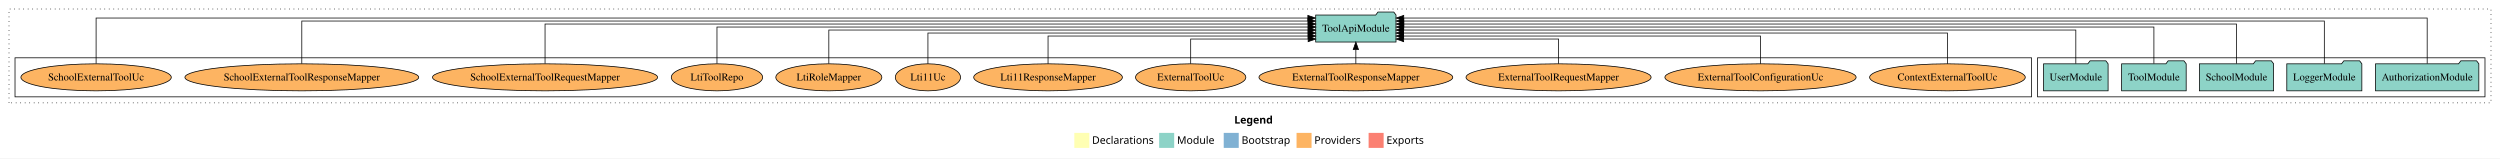
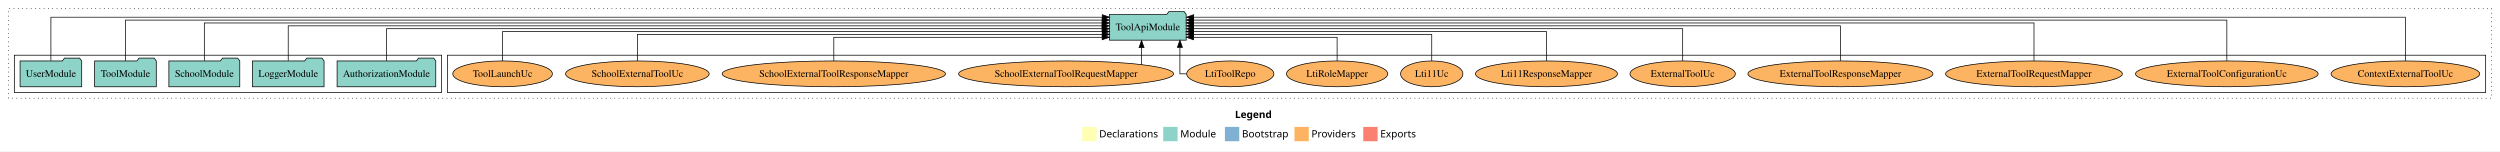
- <svg xmlns="http://www.w3.org/2000/svg" width="3330pt" height="211pt" viewBox="0.00 0.00 3330.00 211.00">
+ <svg xmlns="http://www.w3.org/2000/svg" width="3487pt" height="211pt" viewBox="0.00 0.00 3487.00 211.00">
  <g id="graph0" class="graph" transform="scale(1 1) rotate(0) translate(4 207)">
-     <polygon fill="white" stroke="transparent" points="-4,4 -4,-207 3326,-207 3326,4 -4,4" />
-     <text text-anchor="start" x="1640.01" y="-42.4" font-family="Times-12" font-weight="bold" font-size="14.00">Legend</text>
-     <polygon fill="#ffffb3" stroke="transparent" points="1427,-10 1427,-30 1447,-30 1447,-10 1427,-10" />
-     <text text-anchor="start" x="1450.63" y="-15.4" font-family="Times-12" font-size="14.00">  Declarations</text>
-     <polygon fill="#8dd3c7" stroke="transparent" points="1540,-10 1540,-30 1560,-30 1560,-10 1540,-10" />
-     <text text-anchor="start" x="1563.73" y="-15.4" font-family="Times-12" font-size="14.00">  Module</text>
-     <polygon fill="#80b1d3" stroke="transparent" points="1626,-10 1626,-30 1646,-30 1646,-10 1626,-10" />
-     <text text-anchor="start" x="1649.78" y="-15.4" font-family="Times-12" font-size="14.00">  Bootstrap</text>
-     <polygon fill="#fdb462" stroke="transparent" points="1723,-10 1723,-30 1743,-30 1743,-10 1723,-10" />
-     <text text-anchor="start" x="1746.67" y="-15.4" font-family="Times-12" font-size="14.00">  Providers</text>
-     <polygon fill="#fb8072" stroke="transparent" points="1819,-10 1819,-30 1839,-30 1839,-10 1819,-10" />
-     <text text-anchor="start" x="1842.73" y="-15.4" font-family="Times-12" font-size="14.00">  Exports</text>
+     <polygon fill="white" stroke="transparent" points="-4,4 -4,-207 3483,-207 3483,4 -4,4" />
+     <text text-anchor="start" x="1718.51" y="-42.4" font-family="Times-12" font-weight="bold" font-size="14.00">Legend</text>
+     <polygon fill="#ffffb3" stroke="transparent" points="1505.5,-10 1505.5,-30 1525.5,-30 1525.5,-10 1505.5,-10" />
+     <text text-anchor="start" x="1529.13" y="-15.4" font-family="Times-12" font-size="14.00">  Declarations</text>
+     <polygon fill="#8dd3c7" stroke="transparent" points="1618.5,-10 1618.5,-30 1638.5,-30 1638.5,-10 1618.5,-10" />
+     <text text-anchor="start" x="1642.23" y="-15.4" font-family="Times-12" font-size="14.00">  Module</text>
+     <polygon fill="#80b1d3" stroke="transparent" points="1704.5,-10 1704.5,-30 1724.5,-30 1724.5,-10 1704.5,-10" />
+     <text text-anchor="start" x="1728.28" y="-15.4" font-family="Times-12" font-size="14.00">  Bootstrap</text>
+     <polygon fill="#fdb462" stroke="transparent" points="1801.5,-10 1801.5,-30 1821.5,-30 1821.5,-10 1801.5,-10" />
+     <text text-anchor="start" x="1825.17" y="-15.4" font-family="Times-12" font-size="14.00">  Providers</text>
+     <polygon fill="#fb8072" stroke="transparent" points="1897.5,-10 1897.5,-30 1917.5,-30 1917.5,-10 1897.5,-10" />
+     <text text-anchor="start" x="1921.23" y="-15.4" font-family="Times-12" font-size="14.00">  Exports</text>
    <g id="clust1" class="cluster">
-       <polygon fill="none" stroke="black" stroke-dasharray="1,5" points="8,-70 8,-195 3314,-195 3314,-70 8,-70" />
+       <polygon fill="none" stroke="black" stroke-dasharray="1,5" points="8,-70 8,-195 3471,-195 3471,-70 8,-70" />
+     </g>
+     <g id="clust6" class="cluster">
+       <polygon fill="none" stroke="black" points="620,-78 620,-130 3463,-130 3463,-78 620,-78" />
    </g>
    <g id="clust3" class="cluster">
-       <polygon fill="none" stroke="black" points="2710,-78 2710,-130 3306,-130 3306,-78 2710,-78" />
-     </g>
-     <g id="clust6" class="cluster">
-       <polygon fill="none" stroke="black" points="16,-78 16,-130 2702,-130 2702,-78 16,-78" />
+       <polygon fill="none" stroke="black" points="16,-78 16,-130 612,-130 612,-78 16,-78" />
    </g>
    <g id="node1" class="node">
-       <polygon fill="#8dd3c7" stroke="black" points="3297.81,-122 3294.81,-126 3273.81,-126 3270.81,-122 3160.19,-122 3160.19,-86 3297.81,-86 3297.81,-122" />
-       <text text-anchor="middle" x="3229" y="-99.8" font-family="Times,serif" font-size="14.00">AuthorizationModule</text>
+       <polygon fill="#8dd3c7" stroke="black" points="603.81,-122 600.81,-126 579.81,-126 576.81,-122 466.19,-122 466.19,-86 603.81,-86 603.81,-122" />
+       <text text-anchor="middle" x="535" y="-99.8" font-family="Times,serif" font-size="14.00">AuthorizationModule</text>
    </g>
    <g id="node6" class="node">
-       <polygon fill="#8dd3c7" stroke="black" points="1855.49,-187 1852.49,-191 1831.49,-191 1828.49,-187 1748.51,-187 1748.51,-151 1855.49,-151 1855.49,-187" />
-       <text text-anchor="middle" x="1802" y="-164.8" font-family="Times,serif" font-size="14.00">ToolApiModule</text>
+       <polygon fill="#8dd3c7" stroke="black" points="1650.49,-187 1647.49,-191 1626.49,-191 1623.49,-187 1543.51,-187 1543.51,-151 1650.49,-151 1650.49,-187" />
+       <text text-anchor="middle" x="1597" y="-164.8" font-family="Times,serif" font-size="14.00">ToolApiModule</text>
    </g>
    <g id="edge1" class="edge">
-       <path fill="none" stroke="black" d="M3229,-122.32C3229,-145.66 3229,-183 3229,-183 3229,-183 1865.77,-183 1865.77,-183" />
-       <polygon fill="black" stroke="black" points="1865.77,-179.5 1855.77,-183 1865.77,-186.5 1865.77,-179.5" />
+       <path fill="none" stroke="black" d="M535,-122.22C535,-140.83 535,-167 535,-167 535,-167 1533.24,-167 1533.24,-167" />
+       <polygon fill="black" stroke="black" points="1533.24,-170.5 1543.24,-167 1533.24,-163.5 1533.24,-170.5" />
    </g>
    <g id="node2" class="node">
-       <polygon fill="#8dd3c7" stroke="black" points="3141.98,-122 3138.98,-126 3117.98,-126 3114.98,-122 3042.02,-122 3042.02,-86 3141.98,-86 3141.98,-122" />
-       <text text-anchor="middle" x="3092" y="-99.8" font-family="Times,serif" font-size="14.00">LoggerModule</text>
+       <polygon fill="#8dd3c7" stroke="black" points="447.98,-122 444.98,-126 423.98,-126 420.98,-122 348.02,-122 348.02,-86 447.98,-86 447.98,-122" />
+       <text text-anchor="middle" x="398" y="-99.8" font-family="Times,serif" font-size="14.00">LoggerModule</text>
    </g>
    <g id="edge2" class="edge">
-       <path fill="none" stroke="black" d="M3092,-122.16C3092,-144.35 3092,-179 3092,-179 3092,-179 1865.79,-179 1865.79,-179" />
-       <polygon fill="black" stroke="black" points="1865.79,-175.5 1855.79,-179 1865.79,-182.5 1865.79,-175.5" />
+       <path fill="none" stroke="black" d="M398,-122.31C398,-142.15 398,-171 398,-171 398,-171 1533.15,-171 1533.15,-171" />
+       <polygon fill="black" stroke="black" points="1533.15,-174.5 1543.15,-171 1533.15,-167.5 1533.15,-174.5" />
    </g>
    <g id="node3" class="node">
-       <polygon fill="#8dd3c7" stroke="black" points="3024.44,-122 3021.44,-126 3000.44,-126 2997.44,-122 2925.56,-122 2925.56,-86 3024.44,-86 3024.44,-122" />
-       <text text-anchor="middle" x="2975" y="-99.8" font-family="Times,serif" font-size="14.00">SchoolModule</text>
+       <polygon fill="#8dd3c7" stroke="black" points="330.44,-122 327.44,-126 306.44,-126 303.44,-122 231.56,-122 231.56,-86 330.44,-86 330.44,-122" />
+       <text text-anchor="middle" x="281" y="-99.8" font-family="Times,serif" font-size="14.00">SchoolModule</text>
    </g>
    <g id="edge3" class="edge">
-       <path fill="none" stroke="black" d="M2975,-122.28C2975,-143.32 2975,-175 2975,-175 2975,-175 1865.84,-175 1865.84,-175" />
-       <polygon fill="black" stroke="black" points="1865.84,-171.5 1855.84,-175 1865.84,-178.5 1865.84,-171.5" />
+       <path fill="none" stroke="black" d="M281,-122.28C281,-143.32 281,-175 281,-175 281,-175 1533.37,-175 1533.37,-175" />
+       <polygon fill="black" stroke="black" points="1533.37,-178.5 1543.37,-175 1533.37,-171.5 1533.37,-178.5" />
    </g>
    <g id="node4" class="node">
-       <polygon fill="#8dd3c7" stroke="black" points="2907.99,-122 2904.99,-126 2883.99,-126 2880.99,-122 2822.01,-122 2822.01,-86 2907.99,-86 2907.99,-122" />
-       <text text-anchor="middle" x="2865" y="-99.8" font-family="Times,serif" font-size="14.00">ToolModule</text>
+       <polygon fill="#8dd3c7" stroke="black" points="213.99,-122 210.99,-126 189.99,-126 186.99,-122 128.01,-122 128.01,-86 213.99,-86 213.99,-122" />
+       <text text-anchor="middle" x="171" y="-99.8" font-family="Times,serif" font-size="14.00">ToolModule</text>
    </g>
    <g id="edge4" class="edge">
-       <path fill="none" stroke="black" d="M2865,-122.31C2865,-142.15 2865,-171 2865,-171 2865,-171 1865.81,-171 1865.81,-171" />
-       <polygon fill="black" stroke="black" points="1865.81,-167.5 1855.81,-171 1865.81,-174.5 1865.81,-167.5" />
+       <path fill="none" stroke="black" d="M171,-122.16C171,-144.35 171,-179 171,-179 171,-179 1533.27,-179 1533.27,-179" />
+       <polygon fill="black" stroke="black" points="1533.27,-182.5 1543.27,-179 1533.27,-175.5 1533.27,-182.5" />
    </g>
    <g id="node5" class="node">
-       <polygon fill="#8dd3c7" stroke="black" points="2803.98,-122 2800.98,-126 2779.98,-126 2776.98,-122 2718.02,-122 2718.02,-86 2803.98,-86 2803.98,-122" />
-       <text text-anchor="middle" x="2761" y="-99.8" font-family="Times,serif" font-size="14.00">UserModule</text>
+       <polygon fill="#8dd3c7" stroke="black" points="109.98,-122 106.98,-126 85.98,-126 82.98,-122 24.02,-122 24.02,-86 109.98,-86 109.98,-122" />
+       <text text-anchor="middle" x="67" y="-99.8" font-family="Times,serif" font-size="14.00">UserModule</text>
    </g>
    <g id="edge5" class="edge">
-       <path fill="none" stroke="black" d="M2761,-122.22C2761,-140.83 2761,-167 2761,-167 2761,-167 1865.61,-167 1865.61,-167" />
-       <polygon fill="black" stroke="black" points="1865.61,-163.5 1855.61,-167 1865.61,-170.5 1865.61,-163.5" />
+       <path fill="none" stroke="black" d="M67,-122.32C67,-145.66 67,-183 67,-183 67,-183 1533.44,-183 1533.44,-183" />
+       <polygon fill="black" stroke="black" points="1533.44,-186.5 1543.44,-183 1533.44,-179.5 1533.44,-186.5" />
    </g>
    <g id="node7" class="node">
-       <ellipse fill="#fdb462" stroke="black" cx="2590" cy="-104" rx="103.65" ry="18" />
-       <text text-anchor="middle" x="2590" y="-99.8" font-family="Times,serif" font-size="14.00">ContextExternalToolUc</text>
+       <ellipse fill="#fdb462" stroke="black" cx="3351" cy="-104" rx="103.65" ry="18" />
+       <text text-anchor="middle" x="3351" y="-99.8" font-family="Times,serif" font-size="14.00">ContextExternalToolUc</text>
    </g>
    <g id="edge6" class="edge">
-       <path fill="none" stroke="black" d="M2590,-122.02C2590,-139.37 2590,-163 2590,-163 2590,-163 1865.54,-163 1865.54,-163" />
-       <polygon fill="black" stroke="black" points="1865.54,-159.5 1855.54,-163 1865.54,-166.5 1865.54,-159.5" />
+       <path fill="none" stroke="black" d="M3351,-122.32C3351,-145.66 3351,-183 3351,-183 3351,-183 1660.93,-183 1660.93,-183" />
+       <polygon fill="black" stroke="black" points="1660.93,-179.5 1650.93,-183 1660.93,-186.5 1660.93,-179.5" />
    </g>
    <g id="node8" class="node">
-       <ellipse fill="#fdb462" stroke="black" cx="2341" cy="-104" rx="127.35" ry="18" />
-       <text text-anchor="middle" x="2341" y="-99.8" font-family="Times,serif" font-size="14.00">ExternalToolConfigurationUc</text>
+       <ellipse fill="#fdb462" stroke="black" cx="3102" cy="-104" rx="127.35" ry="18" />
+       <text text-anchor="middle" x="3102" y="-99.8" font-family="Times,serif" font-size="14.00">ExternalToolConfigurationUc</text>
    </g>
    <g id="edge7" class="edge">
-       <path fill="none" stroke="black" d="M2341,-122.01C2341,-138.05 2341,-159 2341,-159 2341,-159 1865.65,-159 1865.65,-159" />
-       <polygon fill="black" stroke="black" points="1865.65,-155.5 1855.65,-159 1865.65,-162.5 1865.65,-155.5" />
+       <path fill="none" stroke="black" d="M3102,-122.16C3102,-144.35 3102,-179 3102,-179 3102,-179 1660.56,-179 1660.56,-179" />
+       <polygon fill="black" stroke="black" points="1660.56,-175.5 1650.56,-179 1660.56,-182.5 1660.56,-175.5" />
    </g>
    <g id="node9" class="node">
-       <ellipse fill="#fdb462" stroke="black" cx="2072" cy="-104" rx="123.26" ry="18" />
-       <text text-anchor="middle" x="2072" y="-99.8" font-family="Times,serif" font-size="14.00">ExternalToolRequestMapper</text>
+       <ellipse fill="#fdb462" stroke="black" cx="2833" cy="-104" rx="123.26" ry="18" />
+       <text text-anchor="middle" x="2833" y="-99.8" font-family="Times,serif" font-size="14.00">ExternalToolRequestMapper</text>
    </g>
    <g id="edge8" class="edge">
-       <path fill="none" stroke="black" d="M2072,-122.12C2072,-136.78 2072,-155 2072,-155 2072,-155 1865.67,-155 1865.67,-155" />
-       <polygon fill="black" stroke="black" points="1865.67,-151.5 1855.67,-155 1865.67,-158.5 1865.67,-151.5" />
+       <path fill="none" stroke="black" d="M2833,-122.28C2833,-143.32 2833,-175 2833,-175 2833,-175 1660.51,-175 1660.51,-175" />
+       <polygon fill="black" stroke="black" points="1660.51,-171.5 1650.51,-175 1660.51,-178.5 1660.51,-171.5" />
    </g>
    <g id="node10" class="node">
-       <ellipse fill="#fdb462" stroke="black" cx="1802" cy="-104" rx="129.06" ry="18" />
-       <text text-anchor="middle" x="1802" y="-99.8" font-family="Times,serif" font-size="14.00">ExternalToolResponseMapper</text>
+       <ellipse fill="#fdb462" stroke="black" cx="2563" cy="-104" rx="129.06" ry="18" />
+       <text text-anchor="middle" x="2563" y="-99.8" font-family="Times,serif" font-size="14.00">ExternalToolResponseMapper</text>
    </g>
    <g id="edge9" class="edge">
-       <path fill="none" stroke="black" d="M1802,-122.11C1802,-122.11 1802,-140.99 1802,-140.99" />
-       <polygon fill="black" stroke="black" points="1798.5,-140.99 1802,-150.99 1805.5,-140.99 1798.5,-140.99" />
+       <path fill="none" stroke="black" d="M2563,-122.31C2563,-142.15 2563,-171 2563,-171 2563,-171 1660.66,-171 1660.66,-171" />
+       <polygon fill="black" stroke="black" points="1660.66,-167.5 1650.66,-171 1660.66,-174.5 1660.66,-167.5" />
    </g>
    <g id="node11" class="node">
-       <ellipse fill="#fdb462" stroke="black" cx="1582" cy="-104" rx="73.49" ry="18" />
-       <text text-anchor="middle" x="1582" y="-99.8" font-family="Times,serif" font-size="14.00">ExternalToolUc</text>
+       <ellipse fill="#fdb462" stroke="black" cx="2343" cy="-104" rx="73.49" ry="18" />
+       <text text-anchor="middle" x="2343" y="-99.8" font-family="Times,serif" font-size="14.00">ExternalToolUc</text>
    </g>
    <g id="edge10" class="edge">
-       <path fill="none" stroke="black" d="M1582,-122.12C1582,-136.78 1582,-155 1582,-155 1582,-155 1738.46,-155 1738.46,-155" />
-       <polygon fill="black" stroke="black" points="1738.46,-158.5 1748.46,-155 1738.46,-151.5 1738.46,-158.5" />
+       <path fill="none" stroke="black" d="M2343,-122.22C2343,-140.83 2343,-167 2343,-167 2343,-167 1660.65,-167 1660.65,-167" />
+       <polygon fill="black" stroke="black" points="1660.65,-163.5 1650.65,-167 1660.65,-170.5 1660.65,-163.5" />
    </g>
    <g id="node12" class="node">
-       <ellipse fill="#fdb462" stroke="black" cx="1392" cy="-104" rx="99" ry="18" />
-       <text text-anchor="middle" x="1392" y="-99.8" font-family="Times,serif" font-size="14.00">Lti11ResponseMapper</text>
+       <ellipse fill="#fdb462" stroke="black" cx="2153" cy="-104" rx="99" ry="18" />
+       <text text-anchor="middle" x="2153" y="-99.8" font-family="Times,serif" font-size="14.00">Lti11ResponseMapper</text>
    </g>
    <g id="edge11" class="edge">
-       <path fill="none" stroke="black" d="M1392,-122.01C1392,-138.05 1392,-159 1392,-159 1392,-159 1738.4,-159 1738.4,-159" />
-       <polygon fill="black" stroke="black" points="1738.4,-162.5 1748.4,-159 1738.4,-155.5 1738.4,-162.5" />
+       <path fill="none" stroke="black" d="M2153,-122.02C2153,-139.37 2153,-163 2153,-163 2153,-163 1660.56,-163 1660.56,-163" />
+       <polygon fill="black" stroke="black" points="1660.56,-159.5 1650.56,-163 1660.56,-166.5 1660.56,-159.5" />
    </g>
    <g id="node13" class="node">
-       <ellipse fill="#fdb462" stroke="black" cx="1232" cy="-104" rx="43.44" ry="18" />
-       <text text-anchor="middle" x="1232" y="-99.8" font-family="Times,serif" font-size="14.00">Lti11Uc</text>
+       <ellipse fill="#fdb462" stroke="black" cx="1993" cy="-104" rx="43.44" ry="18" />
+       <text text-anchor="middle" x="1993" y="-99.8" font-family="Times,serif" font-size="14.00">Lti11Uc</text>
    </g>
    <g id="edge12" class="edge">
-       <path fill="none" stroke="black" d="M1232,-122.02C1232,-139.37 1232,-163 1232,-163 1232,-163 1738.38,-163 1738.38,-163" />
-       <polygon fill="black" stroke="black" points="1738.38,-166.5 1748.38,-163 1738.38,-159.5 1738.38,-166.5" />
+       <path fill="none" stroke="black" d="M1993,-122.01C1993,-138.05 1993,-159 1993,-159 1993,-159 1660.82,-159 1660.82,-159" />
+       <polygon fill="black" stroke="black" points="1660.82,-155.5 1650.82,-159 1660.82,-162.5 1660.82,-155.5" />
    </g>
    <g id="node14" class="node">
-       <ellipse fill="#fdb462" stroke="black" cx="1100" cy="-104" rx="70.64" ry="18" />
-       <text text-anchor="middle" x="1100" y="-99.8" font-family="Times,serif" font-size="14.00">LtiRoleMapper</text>
+       <ellipse fill="#fdb462" stroke="black" cx="1861" cy="-104" rx="70.64" ry="18" />
+       <text text-anchor="middle" x="1861" y="-99.8" font-family="Times,serif" font-size="14.00">LtiRoleMapper</text>
    </g>
    <g id="edge13" class="edge">
-       <path fill="none" stroke="black" d="M1100,-122.22C1100,-140.83 1100,-167 1100,-167 1100,-167 1738.37,-167 1738.37,-167" />
-       <polygon fill="black" stroke="black" points="1738.37,-170.5 1748.37,-167 1738.37,-163.5 1738.37,-170.5" />
+       <path fill="none" stroke="black" d="M1861,-122.12C1861,-136.78 1861,-155 1861,-155 1861,-155 1660.74,-155 1660.74,-155" />
+       <polygon fill="black" stroke="black" points="1660.74,-151.5 1650.74,-155 1660.74,-158.5 1660.74,-151.5" />
    </g>
    <g id="node15" class="node">
-       <ellipse fill="#fdb462" stroke="black" cx="951" cy="-104" rx="60.85" ry="18" />
-       <text text-anchor="middle" x="951" y="-99.8" font-family="Times,serif" font-size="14.00">LtiToolRepo</text>
+       <ellipse fill="#fdb462" stroke="black" cx="1712" cy="-104" rx="60.85" ry="18" />
+       <text text-anchor="middle" x="1712" y="-99.8" font-family="Times,serif" font-size="14.00">LtiToolRepo</text>
    </g>
    <g id="edge14" class="edge">
-       <path fill="none" stroke="black" d="M951,-122.31C951,-142.15 951,-171 951,-171 951,-171 1738.44,-171 1738.44,-171" />
-       <polygon fill="black" stroke="black" points="1738.44,-174.5 1748.44,-171 1738.44,-167.5 1738.44,-174.5" />
+       <path fill="none" stroke="black" d="M1650.91,-104C1645.33,-104 1641.72,-104 1641.72,-104 1641.72,-104 1641.72,-140.89 1641.72,-140.89" />
+       <polygon fill="black" stroke="black" points="1638.22,-140.89 1641.72,-150.89 1645.22,-140.89 1638.22,-140.89" />
    </g>
    <g id="node16" class="node">
-       <ellipse fill="#fdb462" stroke="black" cx="722" cy="-104" rx="149.9" ry="18" />
-       <text text-anchor="middle" x="722" y="-99.8" font-family="Times,serif" font-size="14.00">SchoolExternalToolRequestMapper</text>
+       <ellipse fill="#fdb462" stroke="black" cx="1483" cy="-104" rx="149.9" ry="18" />
+       <text text-anchor="middle" x="1483" y="-99.8" font-family="Times,serif" font-size="14.00">SchoolExternalToolRequestMapper</text>
    </g>
    <g id="edge15" class="edge">
-       <path fill="none" stroke="black" d="M722,-122.28C722,-143.32 722,-175 722,-175 722,-175 1738.44,-175 1738.44,-175" />
-       <polygon fill="black" stroke="black" points="1738.44,-178.5 1748.44,-175 1738.44,-171.5 1738.44,-178.5" />
+       <path fill="none" stroke="black" d="M1588.23,-116.84C1588.23,-116.84 1588.23,-140.52 1588.23,-140.52" />
+       <polygon fill="black" stroke="black" points="1584.73,-140.52 1588.23,-150.52 1591.73,-140.52 1584.73,-140.52" />
    </g>
    <g id="node17" class="node">
-       <ellipse fill="#fdb462" stroke="black" cx="398" cy="-104" rx="155.7" ry="18" />
-       <text text-anchor="middle" x="398" y="-99.8" font-family="Times,serif" font-size="14.00">SchoolExternalToolResponseMapper</text>
+       <ellipse fill="#fdb462" stroke="black" cx="1159" cy="-104" rx="155.7" ry="18" />
+       <text text-anchor="middle" x="1159" y="-99.8" font-family="Times,serif" font-size="14.00">SchoolExternalToolResponseMapper</text>
    </g>
    <g id="edge16" class="edge">
-       <path fill="none" stroke="black" d="M398,-122.16C398,-144.35 398,-179 398,-179 398,-179 1738.25,-179 1738.25,-179" />
-       <polygon fill="black" stroke="black" points="1738.25,-182.5 1748.25,-179 1738.25,-175.5 1738.25,-182.5" />
+       <path fill="none" stroke="black" d="M1159,-122.12C1159,-136.78 1159,-155 1159,-155 1159,-155 1533.29,-155 1533.29,-155" />
+       <polygon fill="black" stroke="black" points="1533.29,-158.5 1543.29,-155 1533.29,-151.5 1533.29,-158.5" />
    </g>
    <g id="node18" class="node">
-       <ellipse fill="#fdb462" stroke="black" cx="124" cy="-104" rx="100.14" ry="18" />
-       <text text-anchor="middle" x="124" y="-99.8" font-family="Times,serif" font-size="14.00">SchoolExternalToolUc</text>
+       <ellipse fill="#fdb462" stroke="black" cx="885" cy="-104" rx="100.14" ry="18" />
+       <text text-anchor="middle" x="885" y="-99.8" font-family="Times,serif" font-size="14.00">SchoolExternalToolUc</text>
    </g>
    <g id="edge17" class="edge">
-       <path fill="none" stroke="black" d="M124,-122.32C124,-145.66 124,-183 124,-183 124,-183 1738.07,-183 1738.07,-183" />
-       <polygon fill="black" stroke="black" points="1738.07,-186.5 1748.07,-183 1738.07,-179.5 1738.07,-186.5" />
+       <path fill="none" stroke="black" d="M885,-122.01C885,-138.05 885,-159 885,-159 885,-159 1533.48,-159 1533.48,-159" />
+       <polygon fill="black" stroke="black" points="1533.48,-162.5 1543.48,-159 1533.48,-155.5 1533.48,-162.5" />
+     </g>
+     <g id="node19" class="node">
+       <ellipse fill="#fdb462" stroke="black" cx="697" cy="-104" rx="69.49" ry="18" />
+       <text text-anchor="middle" x="697" y="-99.8" font-family="Times,serif" font-size="14.00">ToolLaunchUc</text>
+     </g>
+     <g id="edge18" class="edge">
+       <path fill="none" stroke="black" d="M697,-122.02C697,-139.37 697,-163 697,-163 697,-163 1533.4,-163 1533.4,-163" />
+       <polygon fill="black" stroke="black" points="1533.4,-166.5 1543.4,-163 1533.4,-159.5 1533.4,-166.5" />
    </g>
  </g>
</svg>
